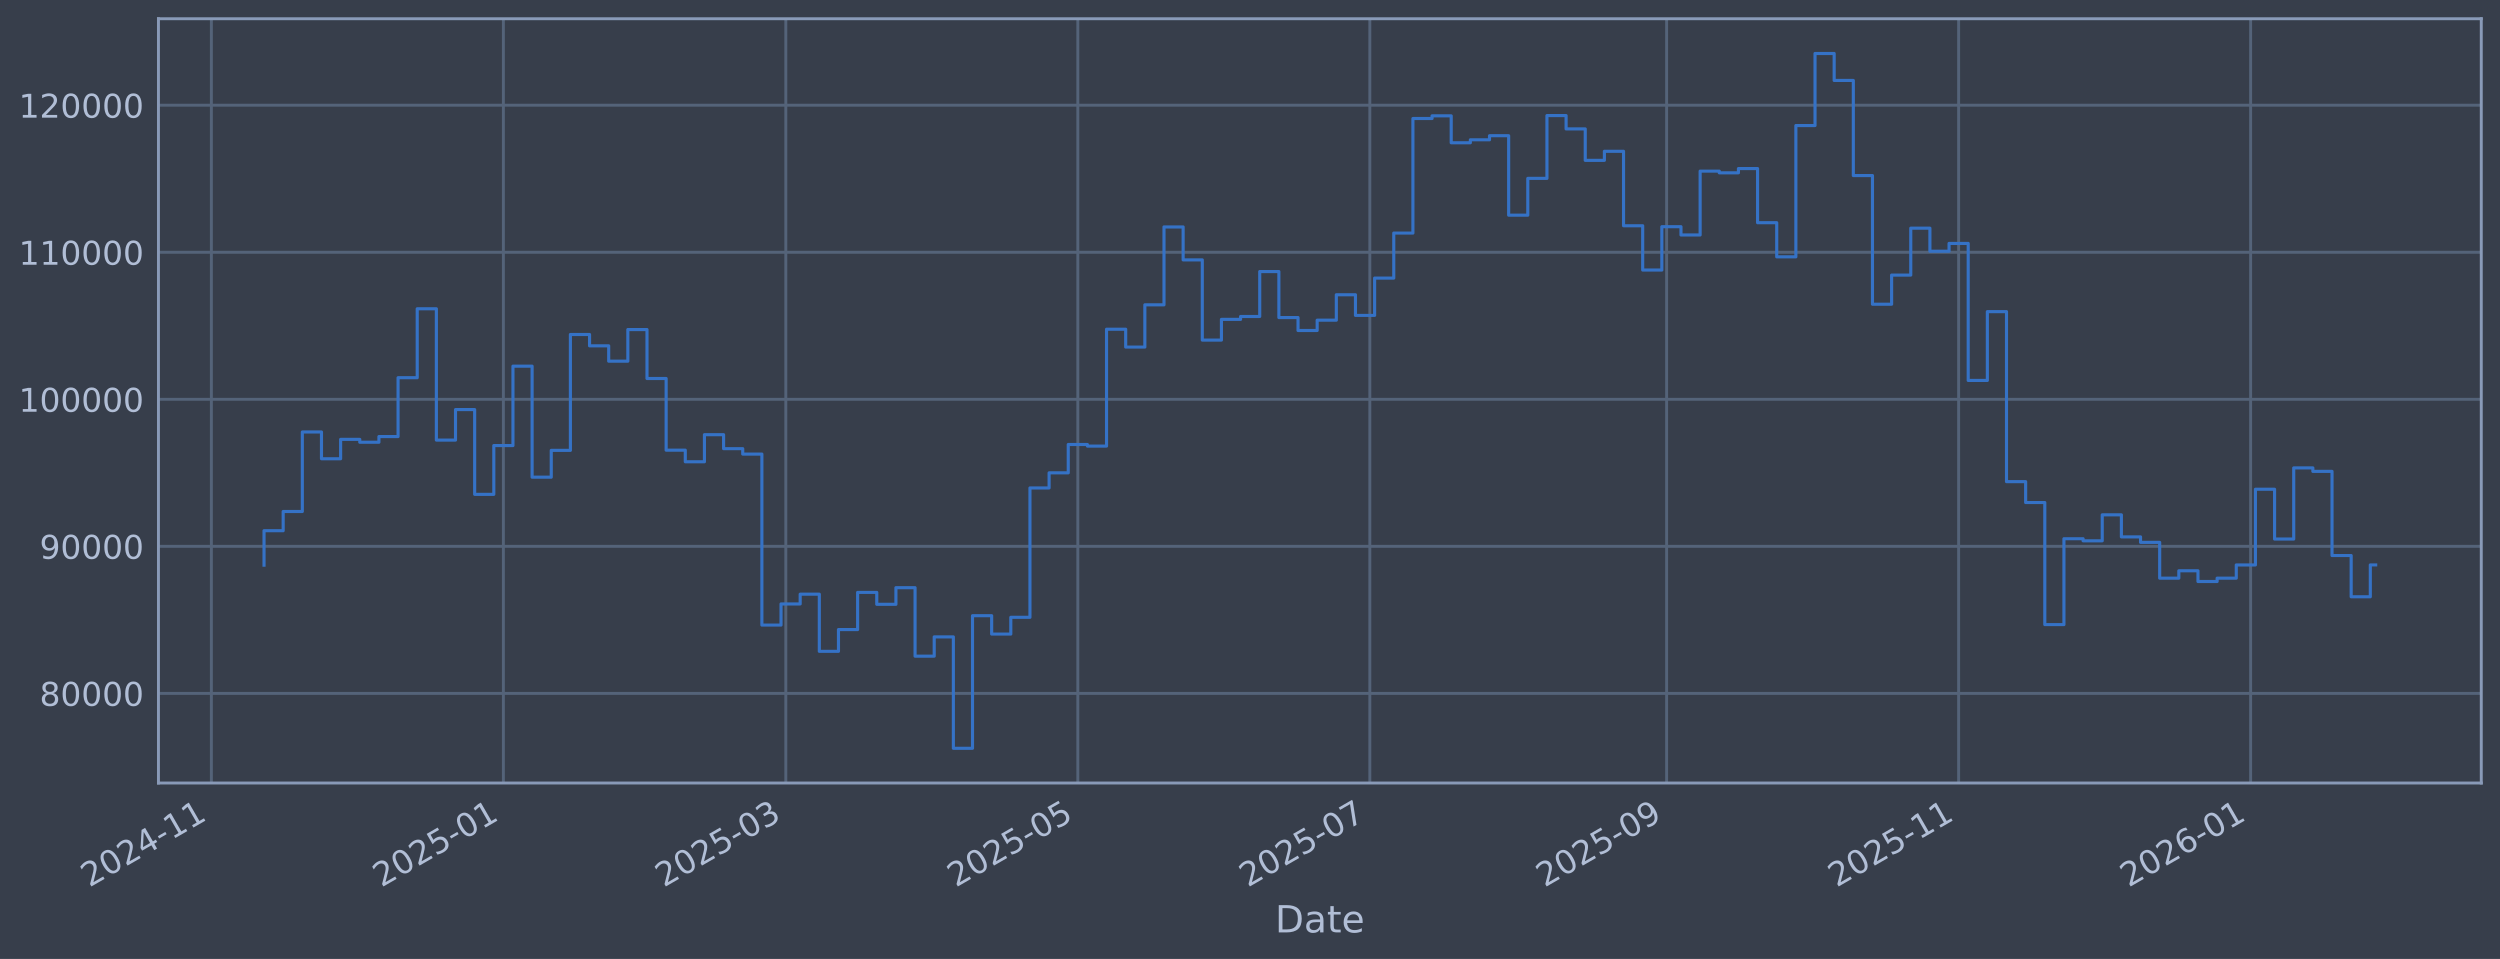
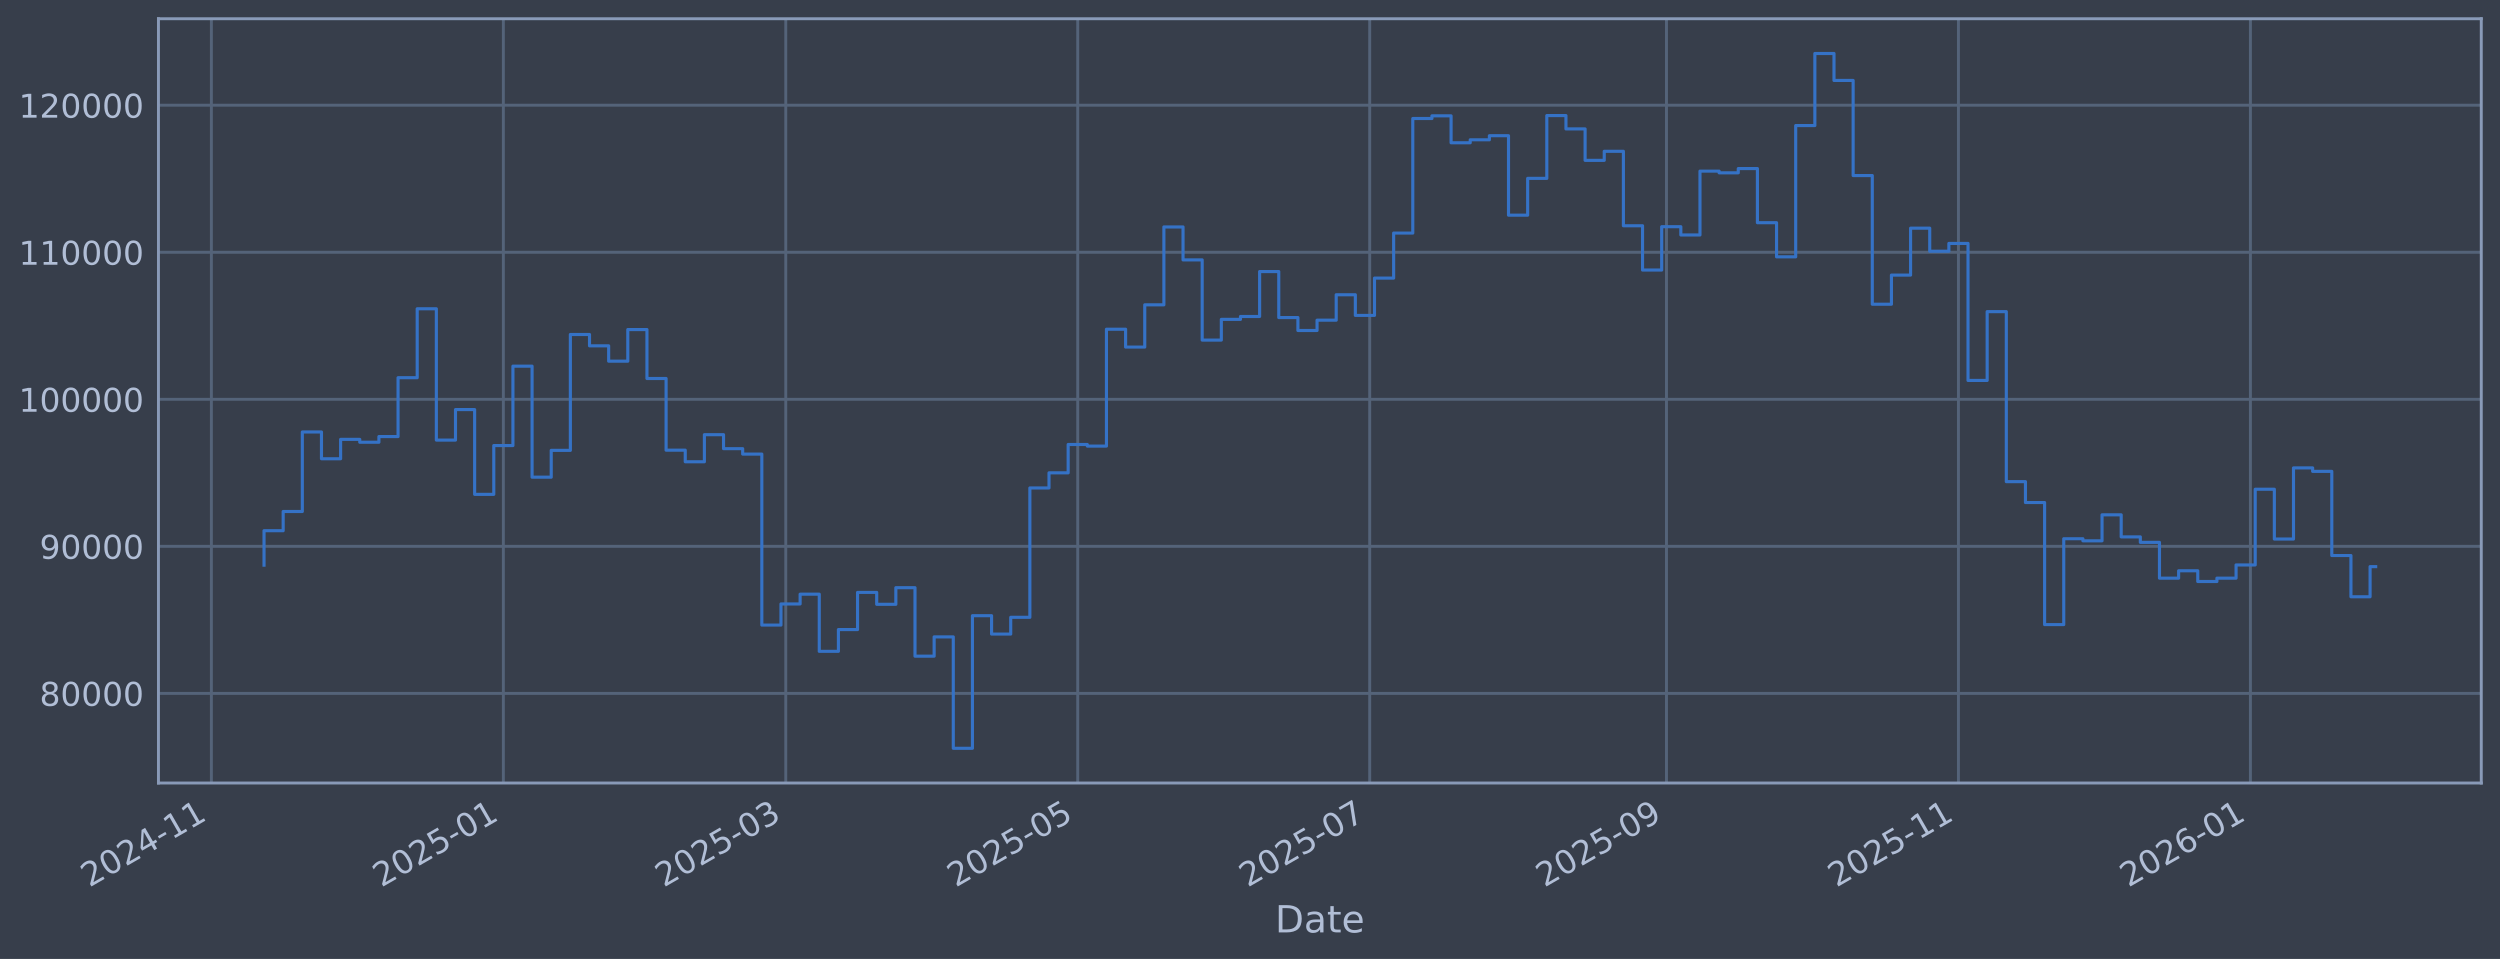
<svg xmlns="http://www.w3.org/2000/svg" xmlns:xlink="http://www.w3.org/1999/xlink" width="960.9pt" height="368.58pt" viewBox="0 0 960.9 368.58" version="1.1">
  <defs>
    <style type="text/css">*{stroke-linejoin: round; stroke-linecap: butt}</style>
  </defs>
  <g id="figure_1">
    <g id="patch_1">
      <path d="M 0 368.58  L 960.9 368.58  L 960.9 0  L 0 0  z " style="fill: #373e4b" />
    </g>
    <g id="axes_1">
      <g id="patch_2">
        <path d="M 60.901 300.96  L 953.701 300.96  L 953.701 7.2  L 60.901 7.2  z " style="fill: #373e4b" />
      </g>
      <g id="matplotlib.axis_1">
        <g id="xtick_1">
          <g id="line2d_1">
-             <path d="M 81.243 300.96  L 81.243 7.2  " clip-path="url(#pe7f079c821)" style="fill: none; stroke: #546379; stroke-width: 1.12; stroke-linecap: square" />
+             <path d="M 81.245 300.96  L 81.245 7.2  " clip-path="url(#pd7ea4ae1cf)" style="fill: none; stroke: #546379; stroke-width: 1.12; stroke-linecap: square" />
          </g>
          <g id="line2d_2" />
          <g id="text_1">
-             <g style="fill: #b1bed6" transform="translate(34.33979 341.1745) rotate(-30) scale(0.126 -0.126)">
+             <g style="fill: #b1bed6" transform="translate(34.342 341.1745) rotate(-30) scale(0.126 -0.126)">
              <defs>
                <path id="DejaVuSans-32" d="M 1228 531  L 3431 531  L 3431 0  L 469 0  L 469 531  Q 828 903 1448 1529  Q 2069 2156 2228 2338  Q 2531 2678 2651 2914  Q 2772 3150 2772 3378  Q 2772 3750 2511 3984  Q 2250 4219 1831 4219  Q 1534 4219 1204 4116  Q 875 4013 500 3803  L 500 4441  Q 881 4594 1212 4672  Q 1544 4750 1819 4750  Q 2544 4750 2975 4387  Q 3406 4025 3406 3419  Q 3406 3131 3298 2873  Q 3191 2616 2906 2266  Q 2828 2175 2409 1742  Q 1991 1309 1228 531  z " transform="scale(0.015625)" />
                <path id="DejaVuSans-30" d="M 2034 4250  Q 1547 4250 1301 3770  Q 1056 3291 1056 2328  Q 1056 1369 1301 889  Q 1547 409 2034 409  Q 2525 409 2770 889  Q 3016 1369 3016 2328  Q 3016 3291 2770 3770  Q 2525 4250 2034 4250  z M 2034 4750  Q 2819 4750 3233 4129  Q 3647 3509 3647 2328  Q 3647 1150 3233 529  Q 2819 -91 2034 -91  Q 1250 -91 836 529  Q 422 1150 422 2328  Q 422 3509 836 4129  Q 1250 4750 2034 4750  z " transform="scale(0.015625)" />
                <path id="DejaVuSans-34" d="M 2419 4116  L 825 1625  L 2419 1625  L 2419 4116  z M 2253 4666  L 3047 4666  L 3047 1625  L 3713 1625  L 3713 1100  L 3047 1100  L 3047 0  L 2419 0  L 2419 1100  L 313 1100  L 313 1709  L 2253 4666  z " transform="scale(0.015625)" />
                <path id="DejaVuSans-2d" d="M 313 2009  L 1997 2009  L 1997 1497  L 313 1497  L 313 2009  z " transform="scale(0.015625)" />
                <path id="DejaVuSans-31" d="M 794 531  L 1825 531  L 1825 4091  L 703 3866  L 703 4441  L 1819 4666  L 2450 4666  L 2450 531  L 3481 531  L 3481 0  L 794 0  L 794 531  z " transform="scale(0.015625)" />
              </defs>
              <use xlink:href="#DejaVuSans-32" />
              <use xlink:href="#DejaVuSans-30" transform="translate(63.62305 0)" />
              <use xlink:href="#DejaVuSans-32" transform="translate(127.2461 0)" />
              <use xlink:href="#DejaVuSans-34" transform="translate(190.8691 0)" />
              <use xlink:href="#DejaVuSans-2d" transform="translate(254.4922 0)" />
              <use xlink:href="#DejaVuSans-31" transform="translate(290.5762 0)" />
              <use xlink:href="#DejaVuSans-31" transform="translate(354.1992 0)" />
            </g>
          </g>
        </g>
        <g id="xtick_2">
          <g id="line2d_3">
-             <path d="M 193.479 300.96  L 193.479 7.2  " clip-path="url(#pe7f079c821)" style="fill: none; stroke: #546379; stroke-width: 1.12; stroke-linecap: square" />
+             <path d="M 193.469 300.96  L 193.469 7.2  " clip-path="url(#pd7ea4ae1cf)" style="fill: none; stroke: #546379; stroke-width: 1.12; stroke-linecap: square" />
          </g>
          <g id="line2d_4" />
          <g id="text_2">
-             <g style="fill: #b1bed6" transform="translate(146.5756 341.1745) rotate(-30) scale(0.126 -0.126)">
+             <g style="fill: #b1bed6" transform="translate(146.5656 341.1745) rotate(-30) scale(0.126 -0.126)">
              <defs>
                <path id="DejaVuSans-35" d="M 691 4666  L 3169 4666  L 3169 4134  L 1269 4134  L 1269 2991  Q 1406 3038 1543 3061  Q 1681 3084 1819 3084  Q 2600 3084 3056 2656  Q 3513 2228 3513 1497  Q 3513 744 3044 326  Q 2575 -91 1722 -91  Q 1428 -91 1123 -41  Q 819 9 494 109  L 494 744  Q 775 591 1075 516  Q 1375 441 1709 441  Q 2250 441 2565 725  Q 2881 1009 2881 1497  Q 2881 1984 2565 2268  Q 2250 2553 1709 2553  Q 1456 2553 1204 2497  Q 953 2441 691 2322  L 691 4666  z " transform="scale(0.015625)" />
              </defs>
              <use xlink:href="#DejaVuSans-32" />
              <use xlink:href="#DejaVuSans-30" transform="translate(63.62305 0)" />
              <use xlink:href="#DejaVuSans-32" transform="translate(127.2461 0)" />
              <use xlink:href="#DejaVuSans-35" transform="translate(190.8691 0)" />
              <use xlink:href="#DejaVuSans-2d" transform="translate(254.4922 0)" />
              <use xlink:href="#DejaVuSans-30" transform="translate(290.5762 0)" />
              <use xlink:href="#DejaVuSans-31" transform="translate(354.1992 0)" />
            </g>
          </g>
        </g>
        <g id="xtick_3">
          <g id="line2d_5">
-             <path d="M 302.035 300.96  L 302.035 7.2  " clip-path="url(#pe7f079c821)" style="fill: none; stroke: #546379; stroke-width: 1.12; stroke-linecap: square" />
+             <path d="M 302.013 300.96  L 302.013 7.2  " clip-path="url(#pd7ea4ae1cf)" style="fill: none; stroke: #546379; stroke-width: 1.12; stroke-linecap: square" />
          </g>
          <g id="line2d_6" />
          <g id="text_3">
-             <g style="fill: #b1bed6" transform="translate(255.1316 341.1745) rotate(-30) scale(0.126 -0.126)">
+             <g style="fill: #b1bed6" transform="translate(255.1098 341.1745) rotate(-30) scale(0.126 -0.126)">
              <defs>
                <path id="DejaVuSans-33" d="M 2597 2516  Q 3050 2419 3304 2112  Q 3559 1806 3559 1356  Q 3559 666 3084 287  Q 2609 -91 1734 -91  Q 1441 -91 1130 -33  Q 819 25 488 141  L 488 750  Q 750 597 1062 519  Q 1375 441 1716 441  Q 2309 441 2620 675  Q 2931 909 2931 1356  Q 2931 1769 2642 2001  Q 2353 2234 1838 2234  L 1294 2234  L 1294 2753  L 1863 2753  Q 2328 2753 2575 2939  Q 2822 3125 2822 3475  Q 2822 3834 2567 4026  Q 2313 4219 1838 4219  Q 1578 4219 1281 4162  Q 984 4106 628 3988  L 628 4550  Q 988 4650 1302 4700  Q 1616 4750 1894 4750  Q 2613 4750 3031 4423  Q 3450 4097 3450 3541  Q 3450 3153 3228 2886  Q 3006 2619 2597 2516  z " transform="scale(0.015625)" />
              </defs>
              <use xlink:href="#DejaVuSans-32" />
              <use xlink:href="#DejaVuSans-30" transform="translate(63.62305 0)" />
              <use xlink:href="#DejaVuSans-32" transform="translate(127.2461 0)" />
              <use xlink:href="#DejaVuSans-35" transform="translate(190.8691 0)" />
              <use xlink:href="#DejaVuSans-2d" transform="translate(254.4922 0)" />
              <use xlink:href="#DejaVuSans-30" transform="translate(290.5762 0)" />
              <use xlink:href="#DejaVuSans-33" transform="translate(354.1992 0)" />
            </g>
          </g>
        </g>
        <g id="xtick_4">
          <g id="line2d_7">
-             <path d="M 414.271 300.96  L 414.271 7.2  " clip-path="url(#pe7f079c821)" style="fill: none; stroke: #546379; stroke-width: 1.12; stroke-linecap: square" />
+             <path d="M 414.237 300.96  L 414.237 7.2  " clip-path="url(#pd7ea4ae1cf)" style="fill: none; stroke: #546379; stroke-width: 1.12; stroke-linecap: square" />
          </g>
          <g id="line2d_8" />
          <g id="text_4">
-             <g style="fill: #b1bed6" transform="translate(367.3675 341.1745) rotate(-30) scale(0.126 -0.126)">
+             <g style="fill: #b1bed6" transform="translate(367.3334 341.1745) rotate(-30) scale(0.126 -0.126)">
              <use xlink:href="#DejaVuSans-32" />
              <use xlink:href="#DejaVuSans-30" transform="translate(63.62305 0)" />
              <use xlink:href="#DejaVuSans-32" transform="translate(127.2461 0)" />
              <use xlink:href="#DejaVuSans-35" transform="translate(190.8691 0)" />
              <use xlink:href="#DejaVuSans-2d" transform="translate(254.4922 0)" />
              <use xlink:href="#DejaVuSans-30" transform="translate(290.5762 0)" />
              <use xlink:href="#DejaVuSans-35" transform="translate(354.1992 0)" />
            </g>
          </g>
        </g>
        <g id="xtick_5">
          <g id="line2d_9">
-             <path d="M 526.507 300.96  L 526.507 7.2  " clip-path="url(#pe7f079c821)" style="fill: none; stroke: #546379; stroke-width: 1.12; stroke-linecap: square" />
+             <path d="M 526.46 300.96  L 526.46 7.2  " clip-path="url(#pd7ea4ae1cf)" style="fill: none; stroke: #546379; stroke-width: 1.12; stroke-linecap: square" />
          </g>
          <g id="line2d_10" />
          <g id="text_5">
-             <g style="fill: #b1bed6" transform="translate(479.6033 341.1745) rotate(-30) scale(0.126 -0.126)">
+             <g style="fill: #b1bed6" transform="translate(479.557 341.1745) rotate(-30) scale(0.126 -0.126)">
              <defs>
                <path id="DejaVuSans-37" d="M 525 4666  L 3525 4666  L 3525 4397  L 1831 0  L 1172 0  L 2766 4134  L 525 4134  L 525 4666  z " transform="scale(0.015625)" />
              </defs>
              <use xlink:href="#DejaVuSans-32" />
              <use xlink:href="#DejaVuSans-30" transform="translate(63.62305 0)" />
              <use xlink:href="#DejaVuSans-32" transform="translate(127.2461 0)" />
              <use xlink:href="#DejaVuSans-35" transform="translate(190.8691 0)" />
              <use xlink:href="#DejaVuSans-2d" transform="translate(254.4922 0)" />
              <use xlink:href="#DejaVuSans-30" transform="translate(290.5762 0)" />
              <use xlink:href="#DejaVuSans-37" transform="translate(354.1992 0)" />
            </g>
          </g>
        </g>
        <g id="xtick_6">
          <g id="line2d_11">
-             <path d="M 640.582 300.96  L 640.582 7.2  " clip-path="url(#pe7f079c821)" style="fill: none; stroke: #546379; stroke-width: 1.12; stroke-linecap: square" />
+             <path d="M 640.524 300.96  L 640.524 7.2  " clip-path="url(#pd7ea4ae1cf)" style="fill: none; stroke: #546379; stroke-width: 1.12; stroke-linecap: square" />
          </g>
          <g id="line2d_12" />
          <g id="text_6">
-             <g style="fill: #b1bed6" transform="translate(593.6791 341.1745) rotate(-30) scale(0.126 -0.126)">
+             <g style="fill: #b1bed6" transform="translate(593.6203 341.1745) rotate(-30) scale(0.126 -0.126)">
              <defs>
                <path id="DejaVuSans-39" d="M 703 97  L 703 672  Q 941 559 1184 500  Q 1428 441 1663 441  Q 2288 441 2617 861  Q 2947 1281 2994 2138  Q 2813 1869 2534 1725  Q 2256 1581 1919 1581  Q 1219 1581 811 2004  Q 403 2428 403 3163  Q 403 3881 828 4315  Q 1253 4750 1959 4750  Q 2769 4750 3195 4129  Q 3622 3509 3622 2328  Q 3622 1225 3098 567  Q 2575 -91 1691 -91  Q 1453 -91 1209 -44  Q 966 3 703 97  z M 1959 2075  Q 2384 2075 2632 2365  Q 2881 2656 2881 3163  Q 2881 3666 2632 3958  Q 2384 4250 1959 4250  Q 1534 4250 1286 3958  Q 1038 3666 1038 3163  Q 1038 2656 1286 2365  Q 1534 2075 1959 2075  z " transform="scale(0.015625)" />
              </defs>
              <use xlink:href="#DejaVuSans-32" />
              <use xlink:href="#DejaVuSans-30" transform="translate(63.62305 0)" />
              <use xlink:href="#DejaVuSans-32" transform="translate(127.2461 0)" />
              <use xlink:href="#DejaVuSans-35" transform="translate(190.8691 0)" />
              <use xlink:href="#DejaVuSans-2d" transform="translate(254.4922 0)" />
              <use xlink:href="#DejaVuSans-30" transform="translate(290.5762 0)" />
              <use xlink:href="#DejaVuSans-39" transform="translate(354.1992 0)" />
            </g>
          </g>
        </g>
        <g id="xtick_7">
          <g id="line2d_13">
-             <path d="M 752.818 300.96  L 752.818 7.2  " clip-path="url(#pe7f079c821)" style="fill: none; stroke: #546379; stroke-width: 1.12; stroke-linecap: square" />
+             <path d="M 752.747 300.96  L 752.747 7.2  " clip-path="url(#pd7ea4ae1cf)" style="fill: none; stroke: #546379; stroke-width: 1.12; stroke-linecap: square" />
          </g>
          <g id="line2d_14" />
          <g id="text_7">
-             <g style="fill: #b1bed6" transform="translate(705.9149 341.1745) rotate(-30) scale(0.126 -0.126)">
+             <g style="fill: #b1bed6" transform="translate(705.8439 341.1745) rotate(-30) scale(0.126 -0.126)">
              <use xlink:href="#DejaVuSans-32" />
              <use xlink:href="#DejaVuSans-30" transform="translate(63.62305 0)" />
              <use xlink:href="#DejaVuSans-32" transform="translate(127.2461 0)" />
              <use xlink:href="#DejaVuSans-35" transform="translate(190.8691 0)" />
              <use xlink:href="#DejaVuSans-2d" transform="translate(254.4922 0)" />
              <use xlink:href="#DejaVuSans-31" transform="translate(290.5762 0)" />
              <use xlink:href="#DejaVuSans-31" transform="translate(354.1992 0)" />
            </g>
          </g>
        </g>
        <g id="xtick_8">
          <g id="line2d_15">
-             <path d="M 865.054 300.96  L 865.054 7.2  " clip-path="url(#pe7f079c821)" style="fill: none; stroke: #546379; stroke-width: 1.12; stroke-linecap: square" />
+             <path d="M 864.971 300.96  L 864.971 7.2  " clip-path="url(#pd7ea4ae1cf)" style="fill: none; stroke: #546379; stroke-width: 1.12; stroke-linecap: square" />
          </g>
          <g id="line2d_16" />
          <g id="text_8">
-             <g style="fill: #b1bed6" transform="translate(818.1508 341.1745) rotate(-30) scale(0.126 -0.126)">
+             <g style="fill: #b1bed6" transform="translate(818.0675 341.1745) rotate(-30) scale(0.126 -0.126)">
              <defs>
                <path id="DejaVuSans-36" d="M 2113 2584  Q 1688 2584 1439 2293  Q 1191 2003 1191 1497  Q 1191 994 1439 701  Q 1688 409 2113 409  Q 2538 409 2786 701  Q 3034 994 3034 1497  Q 3034 2003 2786 2293  Q 2538 2584 2113 2584  z M 3366 4563  L 3366 3988  Q 3128 4100 2886 4159  Q 2644 4219 2406 4219  Q 1781 4219 1451 3797  Q 1122 3375 1075 2522  Q 1259 2794 1537 2939  Q 1816 3084 2150 3084  Q 2853 3084 3261 2657  Q 3669 2231 3669 1497  Q 3669 778 3244 343  Q 2819 -91 2113 -91  Q 1303 -91 875 529  Q 447 1150 447 2328  Q 447 3434 972 4092  Q 1497 4750 2381 4750  Q 2619 4750 2861 4703  Q 3103 4656 3366 4563  z " transform="scale(0.015625)" />
              </defs>
              <use xlink:href="#DejaVuSans-32" />
              <use xlink:href="#DejaVuSans-30" transform="translate(63.62305 0)" />
              <use xlink:href="#DejaVuSans-32" transform="translate(127.2461 0)" />
              <use xlink:href="#DejaVuSans-36" transform="translate(190.8691 0)" />
              <use xlink:href="#DejaVuSans-2d" transform="translate(254.4922 0)" />
              <use xlink:href="#DejaVuSans-30" transform="translate(290.5762 0)" />
              <use xlink:href="#DejaVuSans-31" transform="translate(354.1992 0)" />
            </g>
          </g>
        </g>
        <g id="text_9">
          <g style="fill: #b1bed6" transform="translate(490.0914 358.3856) scale(0.144 -0.144)">
            <defs>
              <path id="DejaVuSans-44" d="M 1259 4147  L 1259 519  L 2022 519  Q 2988 519 3436 956  Q 3884 1394 3884 2338  Q 3884 3275 3436 3711  Q 2988 4147 2022 4147  L 1259 4147  z M 628 4666  L 1925 4666  Q 3281 4666 3915 4102  Q 4550 3538 4550 2338  Q 4550 1131 3912 565  Q 3275 0 1925 0  L 628 0  L 628 4666  z " transform="scale(0.015625)" />
              <path id="DejaVuSans-61" d="M 2194 1759  Q 1497 1759 1228 1600  Q 959 1441 959 1056  Q 959 750 1161 570  Q 1363 391 1709 391  Q 2188 391 2477 730  Q 2766 1069 2766 1631  L 2766 1759  L 2194 1759  z M 3341 1997  L 3341 0  L 2766 0  L 2766 531  Q 2569 213 2275 61  Q 1981 -91 1556 -91  Q 1019 -91 701 211  Q 384 513 384 1019  Q 384 1609 779 1909  Q 1175 2209 1959 2209  L 2766 2209  L 2766 2266  Q 2766 2663 2505 2880  Q 2244 3097 1772 3097  Q 1472 3097 1187 3025  Q 903 2953 641 2809  L 641 3341  Q 956 3463 1253 3523  Q 1550 3584 1831 3584  Q 2591 3584 2966 3190  Q 3341 2797 3341 1997  z " transform="scale(0.015625)" />
              <path id="DejaVuSans-74" d="M 1172 4494  L 1172 3500  L 2356 3500  L 2356 3053  L 1172 3053  L 1172 1153  Q 1172 725 1289 603  Q 1406 481 1766 481  L 2356 481  L 2356 0  L 1766 0  Q 1100 0 847 248  Q 594 497 594 1153  L 594 3053  L 172 3053  L 172 3500  L 594 3500  L 594 4494  L 1172 4494  z " transform="scale(0.015625)" />
              <path id="DejaVuSans-65" d="M 3597 1894  L 3597 1613  L 953 1613  Q 991 1019 1311 708  Q 1631 397 2203 397  Q 2534 397 2845 478  Q 3156 559 3463 722  L 3463 178  Q 3153 47 2828 -22  Q 2503 -91 2169 -91  Q 1331 -91 842 396  Q 353 884 353 1716  Q 353 2575 817 3079  Q 1281 3584 2069 3584  Q 2775 3584 3186 3129  Q 3597 2675 3597 1894  z M 3022 2063  Q 3016 2534 2758 2815  Q 2500 3097 2075 3097  Q 1594 3097 1305 2825  Q 1016 2553 972 2059  L 3022 2063  z " transform="scale(0.015625)" />
            </defs>
            <use xlink:href="#DejaVuSans-44" />
            <use xlink:href="#DejaVuSans-61" transform="translate(77.00195 0)" />
            <use xlink:href="#DejaVuSans-74" transform="translate(138.2812 0)" />
            <use xlink:href="#DejaVuSans-65" transform="translate(177.4902 0)" />
          </g>
        </g>
      </g>
      <g id="matplotlib.axis_2">
        <g id="ytick_1">
          <g id="line2d_17">
-             <path d="M 60.901 266.507  L 953.701 266.507  " clip-path="url(#pe7f079c821)" style="fill: none; stroke: #546379; stroke-width: 1.12; stroke-linecap: square" />
+             <path d="M 60.901 266.507  L 953.701 266.507  " clip-path="url(#pd7ea4ae1cf)" style="fill: none; stroke: #546379; stroke-width: 1.12; stroke-linecap: square" />
          </g>
          <g id="line2d_18" />
          <g id="text_10">
            <g style="fill: #b1bed6" transform="translate(15.21675 271.2944) scale(0.126 -0.126)">
              <defs>
                <path id="DejaVuSans-38" d="M 2034 2216  Q 1584 2216 1326 1975  Q 1069 1734 1069 1313  Q 1069 891 1326 650  Q 1584 409 2034 409  Q 2484 409 2743 651  Q 3003 894 3003 1313  Q 3003 1734 2745 1975  Q 2488 2216 2034 2216  z M 1403 2484  Q 997 2584 770 2862  Q 544 3141 544 3541  Q 544 4100 942 4425  Q 1341 4750 2034 4750  Q 2731 4750 3128 4425  Q 3525 4100 3525 3541  Q 3525 3141 3298 2862  Q 3072 2584 2669 2484  Q 3125 2378 3379 2068  Q 3634 1759 3634 1313  Q 3634 634 3220 271  Q 2806 -91 2034 -91  Q 1263 -91 848 271  Q 434 634 434 1313  Q 434 1759 690 2068  Q 947 2378 1403 2484  z M 1172 3481  Q 1172 3119 1398 2916  Q 1625 2713 2034 2713  Q 2441 2713 2670 2916  Q 2900 3119 2900 3481  Q 2900 3844 2670 4047  Q 2441 4250 2034 4250  Q 1625 4250 1398 4047  Q 1172 3844 1172 3481  z " transform="scale(0.015625)" />
              </defs>
              <use xlink:href="#DejaVuSans-38" />
              <use xlink:href="#DejaVuSans-30" transform="translate(63.62305 0)" />
              <use xlink:href="#DejaVuSans-30" transform="translate(127.2461 0)" />
              <use xlink:href="#DejaVuSans-30" transform="translate(190.8691 0)" />
              <use xlink:href="#DejaVuSans-30" transform="translate(254.4922 0)" />
            </g>
          </g>
        </g>
        <g id="ytick_2">
          <g id="line2d_19">
-             <path d="M 60.901 209.991  L 953.701 209.991  " clip-path="url(#pe7f079c821)" style="fill: none; stroke: #546379; stroke-width: 1.12; stroke-linecap: square" />
+             <path d="M 60.901 209.991  L 953.701 209.991  " clip-path="url(#pd7ea4ae1cf)" style="fill: none; stroke: #546379; stroke-width: 1.12; stroke-linecap: square" />
          </g>
          <g id="line2d_20" />
          <g id="text_11">
            <g style="fill: #b1bed6" transform="translate(15.21675 214.7784) scale(0.126 -0.126)">
              <use xlink:href="#DejaVuSans-39" />
              <use xlink:href="#DejaVuSans-30" transform="translate(63.62305 0)" />
              <use xlink:href="#DejaVuSans-30" transform="translate(127.2461 0)" />
              <use xlink:href="#DejaVuSans-30" transform="translate(190.8691 0)" />
              <use xlink:href="#DejaVuSans-30" transform="translate(254.4922 0)" />
            </g>
          </g>
        </g>
        <g id="ytick_3">
          <g id="line2d_21">
-             <path d="M 60.901 153.475  L 953.701 153.475  " clip-path="url(#pe7f079c821)" style="fill: none; stroke: #546379; stroke-width: 1.12; stroke-linecap: square" />
+             <path d="M 60.901 153.475  L 953.701 153.475  " clip-path="url(#pd7ea4ae1cf)" style="fill: none; stroke: #546379; stroke-width: 1.12; stroke-linecap: square" />
          </g>
          <g id="line2d_22" />
          <g id="text_12">
            <g style="fill: #b1bed6" transform="translate(7.2 158.2624) scale(0.126 -0.126)">
              <use xlink:href="#DejaVuSans-31" />
              <use xlink:href="#DejaVuSans-30" transform="translate(63.62305 0)" />
              <use xlink:href="#DejaVuSans-30" transform="translate(127.2461 0)" />
              <use xlink:href="#DejaVuSans-30" transform="translate(190.8691 0)" />
              <use xlink:href="#DejaVuSans-30" transform="translate(254.4922 0)" />
              <use xlink:href="#DejaVuSans-30" transform="translate(318.1152 0)" />
            </g>
          </g>
        </g>
        <g id="ytick_4">
          <g id="line2d_23">
-             <path d="M 60.901 96.959  L 953.701 96.959  " clip-path="url(#pe7f079c821)" style="fill: none; stroke: #546379; stroke-width: 1.12; stroke-linecap: square" />
+             <path d="M 60.901 96.959  L 953.701 96.959  " clip-path="url(#pd7ea4ae1cf)" style="fill: none; stroke: #546379; stroke-width: 1.12; stroke-linecap: square" />
          </g>
          <g id="line2d_24" />
          <g id="text_13">
            <g style="fill: #b1bed6" transform="translate(7.2 101.7464) scale(0.126 -0.126)">
              <use xlink:href="#DejaVuSans-31" />
              <use xlink:href="#DejaVuSans-31" transform="translate(63.62305 0)" />
              <use xlink:href="#DejaVuSans-30" transform="translate(127.2461 0)" />
              <use xlink:href="#DejaVuSans-30" transform="translate(190.8691 0)" />
              <use xlink:href="#DejaVuSans-30" transform="translate(254.4922 0)" />
              <use xlink:href="#DejaVuSans-30" transform="translate(318.1152 0)" />
            </g>
          </g>
        </g>
        <g id="ytick_5">
          <g id="line2d_25">
-             <path d="M 60.901 40.443  L 953.701 40.443  " clip-path="url(#pe7f079c821)" style="fill: none; stroke: #546379; stroke-width: 1.12; stroke-linecap: square" />
+             <path d="M 60.901 40.443  L 953.701 40.443  " clip-path="url(#pd7ea4ae1cf)" style="fill: none; stroke: #546379; stroke-width: 1.12; stroke-linecap: square" />
          </g>
          <g id="line2d_26" />
          <g id="text_14">
            <g style="fill: #b1bed6" transform="translate(7.2 45.23038) scale(0.126 -0.126)">
              <use xlink:href="#DejaVuSans-31" />
              <use xlink:href="#DejaVuSans-32" transform="translate(63.62305 0)" />
              <use xlink:href="#DejaVuSans-30" transform="translate(127.2461 0)" />
              <use xlink:href="#DejaVuSans-30" transform="translate(190.8691 0)" />
              <use xlink:href="#DejaVuSans-30" transform="translate(254.4922 0)" />
              <use xlink:href="#DejaVuSans-30" transform="translate(318.1152 0)" />
            </g>
          </g>
        </g>
      </g>
      <g id="line2d_27">
-         <path d="M 101.482 217.227  L 101.482 203.982  L 108.842 203.982  L 108.842 196.6  L 116.202 196.6  L 116.202 166.039  L 123.562 166.039  L 123.562 176.325  L 130.921 176.325  L 130.921 168.884  L 138.281 168.884  L 138.281 169.981  L 145.641 169.981  L 145.641 167.799  L 153 167.799  L 153 145.181  L 160.36 145.181  L 160.36 118.684  L 167.72 118.684  L 167.72 169.15  L 175.08 169.15  L 175.08 157.431  L 182.439 157.431  L 182.439 190.005  L 189.799 190.005  L 189.799 171.257  L 197.159 171.257  L 197.159 140.741  L 204.519 140.741  L 204.519 183.414  L 211.878 183.414  L 211.878 173.103  L 219.238 173.103  L 219.238 128.558  L 226.598 128.558  L 226.598 132.92  L 233.957 132.92  L 233.957 138.823  L 241.317 138.823  L 241.317 126.664  L 248.677 126.664  L 248.677 145.48  L 256.037 145.48  L 256.037 173.026  L 263.396 173.026  L 263.396 177.483  L 270.756 177.483  L 270.756 167.075  L 278.116 167.075  L 278.116 172.449  L 285.476 172.449  L 285.476 174.529  L 292.835 174.529  L 292.835 240.251  L 300.195 240.251  L 300.195 232.136  L 307.555 232.136  L 307.555 228.384  L 314.914 228.384  L 314.914 250.348  L 322.274 250.348  L 322.274 241.982  L 329.634 241.982  L 329.634 227.695  L 336.994 227.695  L 336.994 232.275  L 344.353 232.275  L 344.353 225.885  L 351.713 225.885  L 351.713 252.202  L 359.073 252.202  L 359.073 244.794  L 366.433 244.794  L 366.433 287.607  L 373.792 287.607  L 373.792 236.648  L 381.152 236.648  L 381.152 243.711  L 388.512 243.711  L 388.512 237.274  L 395.871 237.274  L 395.871 187.55  L 403.231 187.55  L 403.231 181.744  L 410.591 181.744  L 410.591 170.843  L 417.951 170.843  L 417.951 171.457  L 425.31 171.457  L 425.31 126.538  L 432.67 126.538  L 432.67 133.4  L 440.03 133.4  L 440.03 117.165  L 447.39 117.165  L 447.39 87.226  L 454.749 87.226  L 454.749 99.891  L 462.109 99.891  L 462.109 130.713  L 469.469 130.713  L 469.469 122.762  L 476.828 122.762  L 476.828 121.64  L 484.188 121.64  L 484.188 104.371  L 491.548 104.371  L 491.548 122.06  L 498.908 122.06  L 498.908 127.024  L 506.267 127.024  L 506.267 123.068  L 513.627 123.068  L 513.627 113.291  L 520.987 113.291  L 520.987 121.228  L 528.347 121.228  L 528.347 106.889  L 535.706 106.889  L 535.706 89.583  L 543.066 89.583  L 543.066 45.556  L 550.426 45.556  L 550.426 44.53  L 557.785 44.53  L 557.785 54.873  L 565.145 54.873  L 565.145 53.734  L 572.505 53.734  L 572.505 52.167  L 579.865 52.167  L 579.865 82.708  L 587.224 82.708  L 587.224 68.563  L 594.584 68.563  L 594.584 44.425  L 601.944 44.425  L 601.944 49.554  L 609.304 49.554  L 609.304 61.631  L 616.663 61.631  L 616.663 58.15  L 624.023 58.15  L 624.023 86.767  L 631.383 86.767  L 631.383 103.793  L 638.742 103.793  L 638.742 87.139  L 646.102 87.139  L 646.102 90.316  L 653.462 90.316  L 653.462 65.776  L 660.822 65.776  L 660.822 66.427  L 668.181 66.427  L 668.181 64.794  L 675.541 64.794  L 675.541 85.598  L 682.901 85.598  L 682.901 98.718  L 690.261 98.718  L 690.261 48.256  L 697.62 48.256  L 697.62 20.553  L 704.98 20.553  L 704.98 30.924  L 712.34 30.924  L 712.34 67.478  L 719.699 67.478  L 719.699 116.932  L 727.059 116.932  L 727.059 105.73  L 734.419 105.73  L 734.419 87.704  L 741.779 87.704  L 741.779 96.572  L 749.138 96.572  L 749.138 93.557  L 756.498 93.557  L 756.498 146.227  L 763.858 146.227  L 763.858 119.779  L 771.218 119.779  L 771.218 185.129  L 778.577 185.129  L 778.577 193.155  L 785.937 193.155  L 785.937 240.071  L 793.297 240.071  L 793.297 207.066  L 800.656 207.066  L 800.656 207.864  L 808.016 207.864  L 808.016 197.886  L 815.376 197.886  L 815.376 206.354  L 822.736 206.354  L 822.736 208.468  L 830.095 208.468  L 830.095 222.225  L 837.455 222.225  L 837.455 219.388  L 844.815 219.388  L 844.815 223.511  L 852.175 223.511  L 852.175 222.226  L 859.534 222.226  L 859.534 217.141  L 866.894 217.141  L 866.894 188.05  L 874.254 188.05  L 874.254 207.19  L 881.613 207.19  L 881.613 179.847  L 888.973 179.847  L 888.973 181.18  L 896.333 181.18  L 896.333 213.525  L 903.693 213.525  L 903.693 229.371  L 911.052 229.371  L 911.052 217.136  L 913.119 217.136  L 913.119 217.136  " clip-path="url(#pe7f079c821)" style="fill: none; stroke: #3572c6; stroke-width: 1.2; stroke-linecap: square" />
+         <path d="M 101.482 217.227  L 101.482 203.982  L 108.841 203.982  L 108.841 196.6  L 116.2 196.6  L 116.2 166.039  L 123.559 166.039  L 123.559 176.325  L 130.918 176.325  L 130.918 168.884  L 138.277 168.884  L 138.277 169.981  L 145.636 169.981  L 145.636 167.799  L 152.995 167.799  L 152.995 145.181  L 160.354 145.181  L 160.354 118.684  L 167.713 118.684  L 167.713 169.15  L 175.072 169.15  L 175.072 157.431  L 182.43 157.431  L 182.43 190.005  L 189.789 190.005  L 189.789 171.257  L 197.148 171.257  L 197.148 140.741  L 204.507 140.741  L 204.507 183.414  L 211.866 183.414  L 211.866 173.103  L 219.225 173.103  L 219.225 128.558  L 226.584 128.558  L 226.584 132.92  L 233.943 132.92  L 233.943 138.823  L 241.302 138.823  L 241.302 126.664  L 248.661 126.664  L 248.661 145.48  L 256.02 145.48  L 256.02 173.026  L 263.379 173.026  L 263.379 177.483  L 270.738 177.483  L 270.738 167.075  L 278.097 167.075  L 278.097 172.449  L 285.455 172.449  L 285.455 174.529  L 292.814 174.529  L 292.814 240.251  L 300.173 240.251  L 300.173 232.136  L 307.532 232.136  L 307.532 228.384  L 314.891 228.384  L 314.891 250.348  L 322.25 250.348  L 322.25 241.982  L 329.609 241.982  L 329.609 227.695  L 336.968 227.695  L 336.968 232.275  L 344.327 232.275  L 344.327 225.885  L 351.686 225.885  L 351.686 252.202  L 359.045 252.202  L 359.045 244.794  L 366.404 244.794  L 366.404 287.607  L 373.763 287.607  L 373.763 236.648  L 381.121 236.648  L 381.121 243.711  L 388.48 243.711  L 388.48 237.274  L 395.839 237.274  L 395.839 187.55  L 403.198 187.55  L 403.198 181.744  L 410.557 181.744  L 410.557 170.843  L 417.916 170.843  L 417.916 171.457  L 425.275 171.457  L 425.275 126.538  L 432.634 126.538  L 432.634 133.4  L 439.993 133.4  L 439.993 117.165  L 447.352 117.165  L 447.352 87.226  L 454.711 87.226  L 454.711 99.891  L 462.07 99.891  L 462.07 130.713  L 469.429 130.713  L 469.429 122.762  L 476.787 122.762  L 476.787 121.64  L 484.146 121.64  L 484.146 104.371  L 491.505 104.371  L 491.505 122.06  L 498.864 122.06  L 498.864 127.024  L 506.223 127.024  L 506.223 123.068  L 513.582 123.068  L 513.582 113.291  L 520.941 113.291  L 520.941 121.228  L 528.3 121.228  L 528.3 106.889  L 535.659 106.889  L 535.659 89.583  L 543.018 89.583  L 543.018 45.556  L 550.377 45.556  L 550.377 44.53  L 557.736 44.53  L 557.736 54.873  L 565.095 54.873  L 565.095 53.734  L 572.454 53.734  L 572.454 52.167  L 579.812 52.167  L 579.812 82.708  L 587.171 82.708  L 587.171 68.563  L 594.53 68.563  L 594.53 44.425  L 601.889 44.425  L 601.889 49.554  L 609.248 49.554  L 609.248 61.631  L 616.607 61.631  L 616.607 58.15  L 623.966 58.15  L 623.966 86.767  L 631.325 86.767  L 631.325 103.793  L 638.684 103.793  L 638.684 87.139  L 646.043 87.139  L 646.043 90.316  L 653.402 90.316  L 653.402 65.776  L 660.761 65.776  L 660.761 66.427  L 668.12 66.427  L 668.12 64.794  L 675.478 64.794  L 675.478 85.598  L 682.837 85.598  L 682.837 98.718  L 690.196 98.718  L 690.196 48.256  L 697.555 48.256  L 697.555 20.553  L 704.914 20.553  L 704.914 30.924  L 712.273 30.924  L 712.273 67.478  L 719.632 67.478  L 719.632 116.932  L 726.991 116.932  L 726.991 105.73  L 734.35 105.73  L 734.35 87.704  L 741.709 87.704  L 741.709 96.572  L 749.068 96.572  L 749.068 93.557  L 756.427 93.557  L 756.427 146.227  L 763.786 146.227  L 763.786 119.779  L 771.145 119.779  L 771.145 185.129  L 778.503 185.129  L 778.503 193.155  L 785.862 193.155  L 785.862 240.071  L 793.221 240.071  L 793.221 207.066  L 800.58 207.066  L 800.58 207.864  L 807.939 207.864  L 807.939 197.886  L 815.298 197.886  L 815.298 206.354  L 822.657 206.354  L 822.657 208.468  L 830.016 208.468  L 830.016 222.225  L 837.375 222.225  L 837.375 219.388  L 844.734 219.388  L 844.734 223.511  L 852.093 223.511  L 852.093 222.226  L 859.452 222.226  L 859.452 217.141  L 866.811 217.141  L 866.811 188.05  L 874.169 188.05  L 874.169 207.19  L 881.528 207.19  L 881.528 179.847  L 888.887 179.847  L 888.887 181.18  L 896.246 181.18  L 896.246 213.525  L 903.605 213.525  L 903.605 229.371  L 910.964 229.371  L 910.964 217.787  L 913.119 217.787  L 913.119 217.787  " clip-path="url(#pd7ea4ae1cf)" style="fill: none; stroke: #3572c6; stroke-width: 1.2; stroke-linecap: square" />
      </g>
      <g id="patch_3">
        <path d="M 60.901 300.96  L 60.901 7.2  " style="fill: none; stroke: #899ab8; stroke-width: 1.12; stroke-linejoin: miter; stroke-linecap: square" />
      </g>
      <g id="patch_4">
        <path d="M 953.701 300.96  L 953.701 7.2  " style="fill: none; stroke: #899ab8; stroke-width: 1.12; stroke-linejoin: miter; stroke-linecap: square" />
      </g>
      <g id="patch_5">
        <path d="M 60.901 300.96  L 953.701 300.96  " style="fill: none; stroke: #899ab8; stroke-width: 1.12; stroke-linejoin: miter; stroke-linecap: square" />
      </g>
      <g id="patch_6">
        <path d="M 60.901 7.2  L 953.701 7.2  " style="fill: none; stroke: #899ab8; stroke-width: 1.12; stroke-linejoin: miter; stroke-linecap: square" />
      </g>
    </g>
  </g>
  <defs>
-     <clipPath id="pe7f079c821">
+     <clipPath id="pd7ea4ae1cf">
      <rect x="60.901" y="7.2" width="892.8" height="293.76" />
    </clipPath>
  </defs>
</svg>
